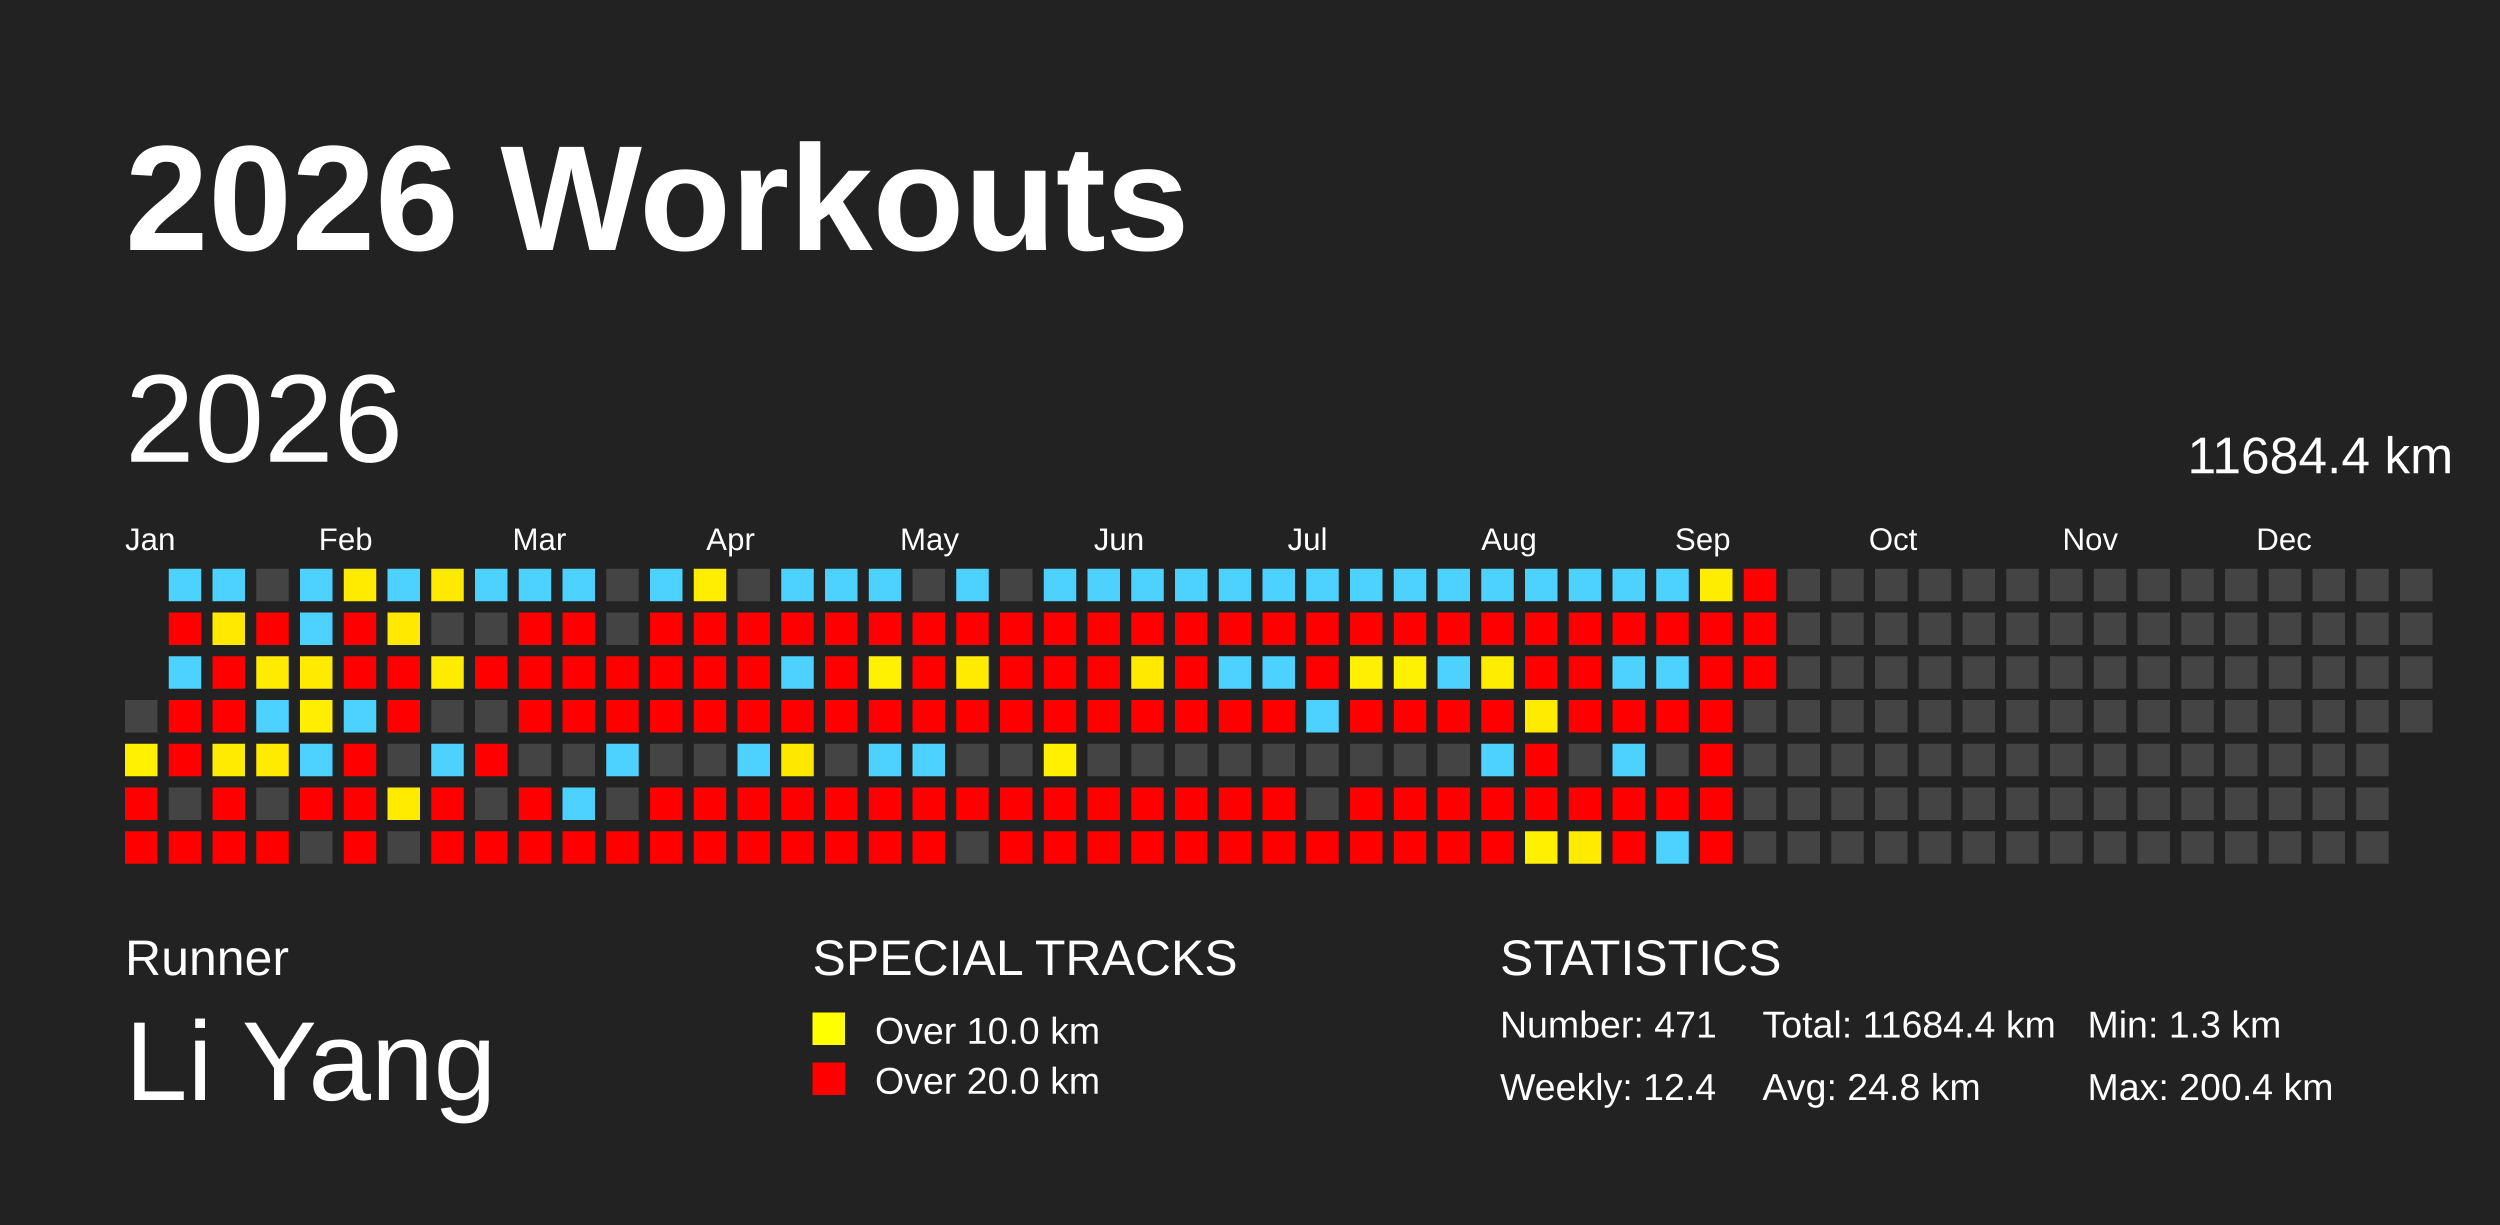
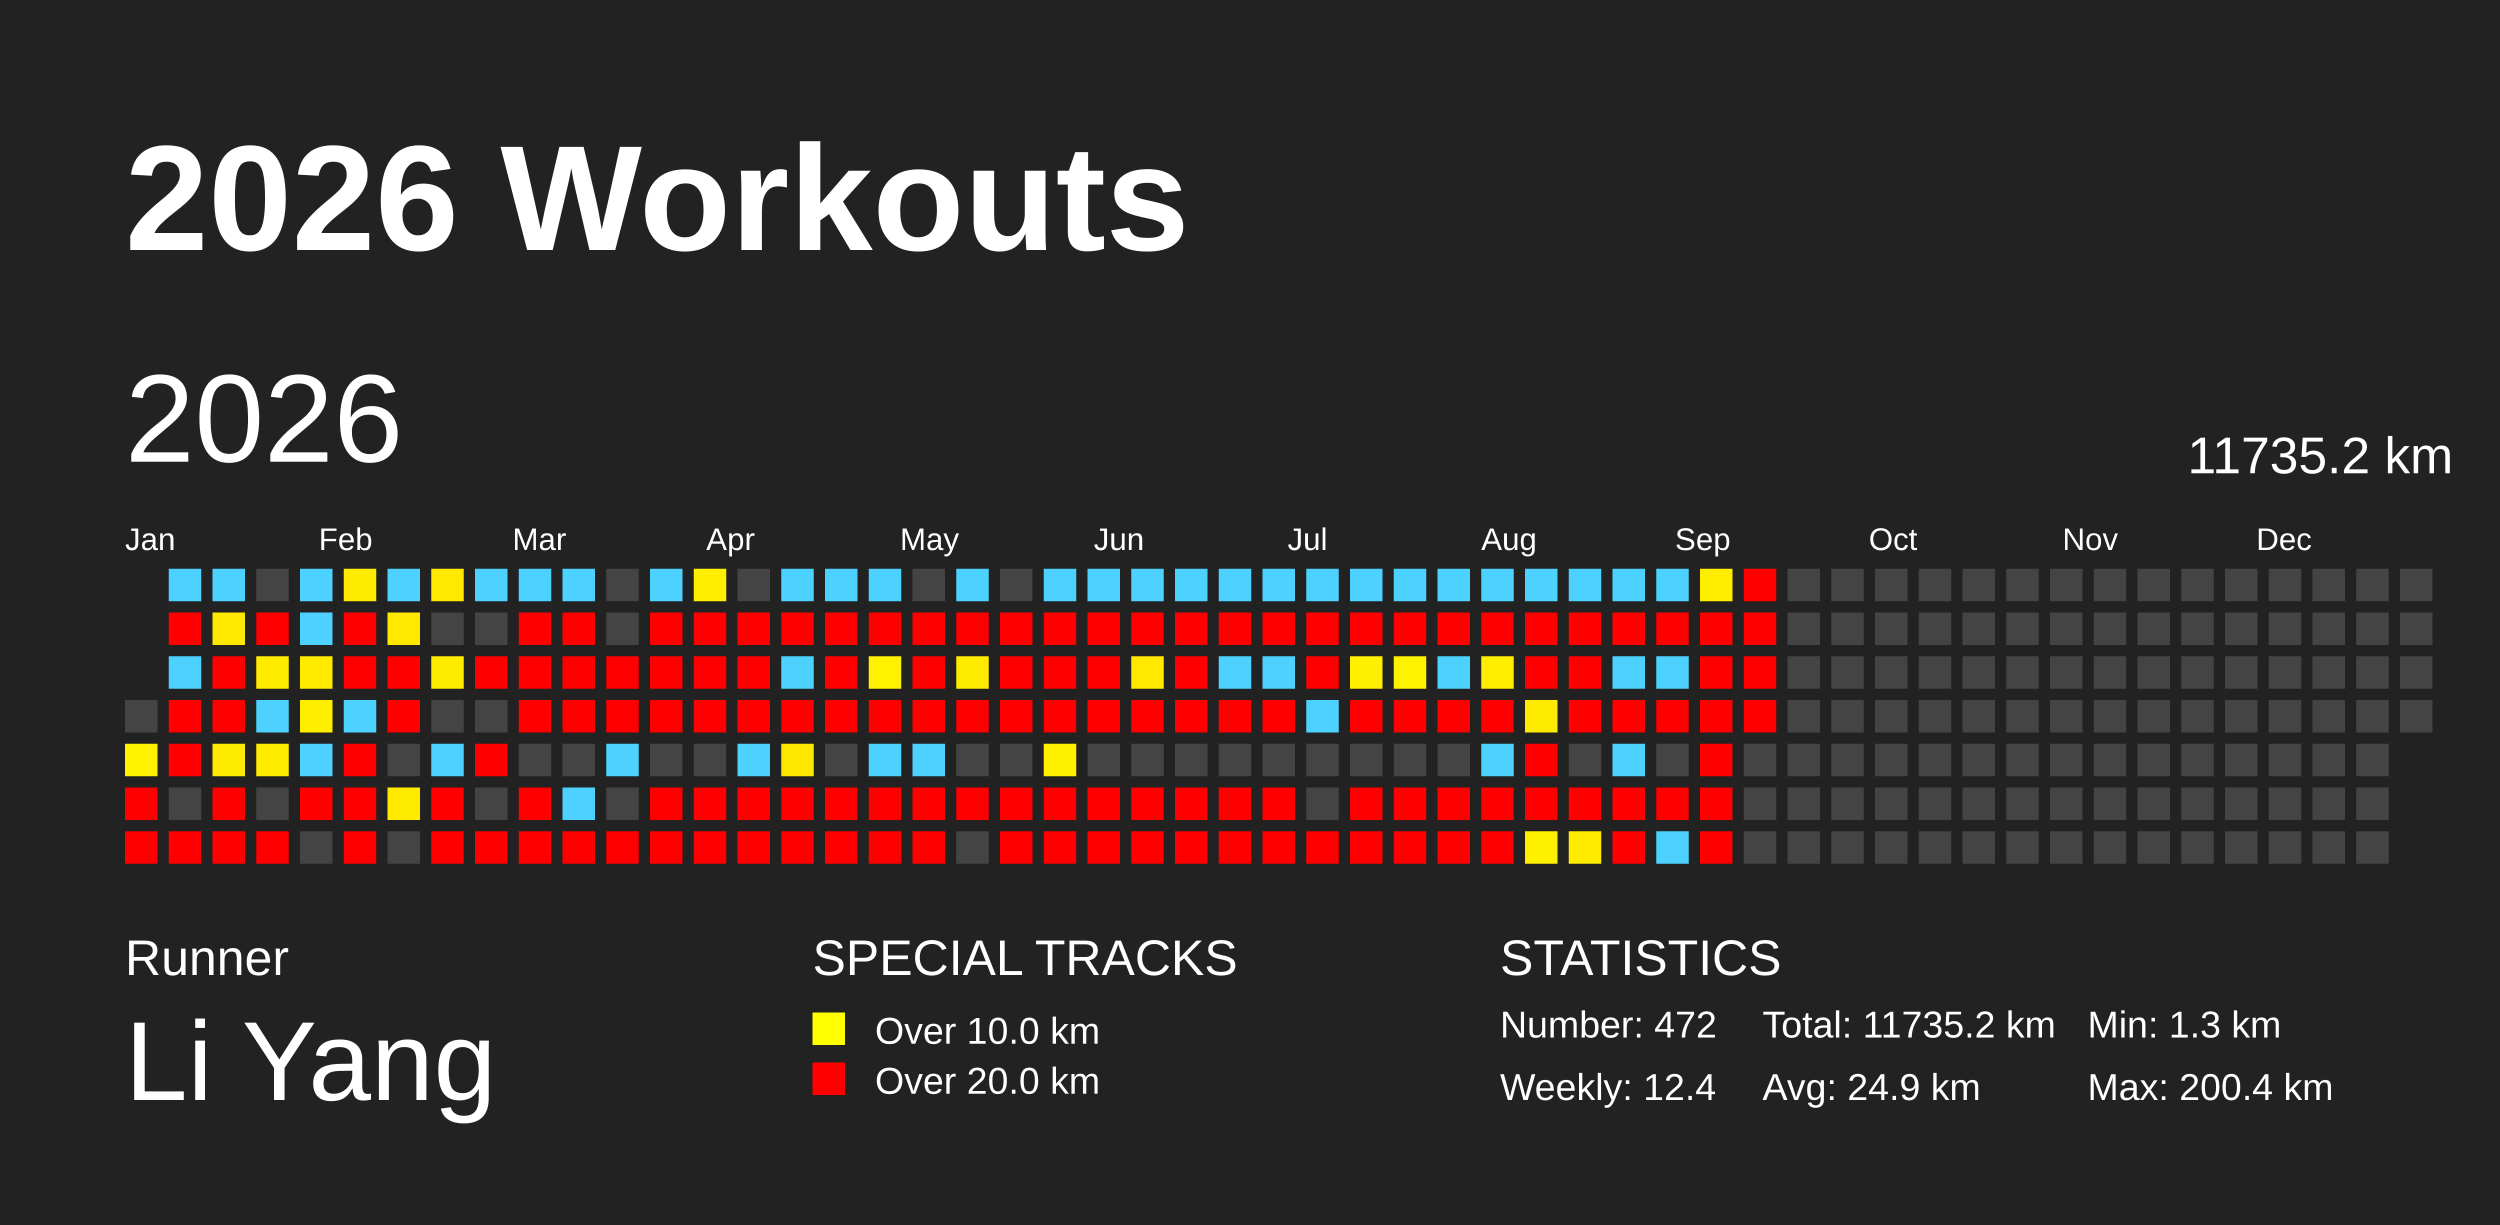
<svg xmlns="http://www.w3.org/2000/svg" baseProfile="full" height="98mm" version="1.1" viewBox="0,0,200,98" width="200mm">
  <defs />
  <rect fill="#222222" height="98" width="200" x="0" y="0" />
  <text fill="#FFFFFF" style="font-size:12px; font-family:Arial; font-weight:bold;" x="10" y="20">2026 Workouts</text>
  <text fill="#FFFFFF" style="font-size:4px; font-family:Arial" x="10" y="78">Runner</text>
  <text fill="#FFFFFF" style="font-size:9px; font-family:Arial" x="10" y="88">Li Yang</text>
  <text fill="#FFFFFF" style="font-size:4px; font-family:Arial" x="65" y="78">SPECIAL TRACKS</text>
  <rect fill="yellow" height="2.6" width="2.6" x="65" y="81" />
  <text fill="#FFFFFF" style="font-size:3px; font-family:Arial" x="70" y="83.5">Over 10.0 km</text>
  <rect fill="red" height="2.6" width="2.6" x="65" y="85" />
  <text fill="#FFFFFF" style="font-size:3px; font-family:Arial" x="70" y="87.5">Over 20.0 km</text>
  <text fill="#FFFFFF" style="font-size:4px; font-family:Arial" x="120" y="78">STATISTICS</text>
-   <text fill="#FFFFFF" style="font-size:3px; font-family:Arial" x="120" y="83">Number: 471</text>
+   <text fill="#FFFFFF" style="font-size:3px; font-family:Arial" x="120" y="83">Number: 472</text>
  <text fill="#FFFFFF" style="font-size:3px; font-family:Arial" x="120" y="88">Weekly: 12.4</text>
-   <text fill="#FFFFFF" style="font-size:3px; font-family:Arial" x="141" y="83">Total: 11684.4 km</text>
-   <text fill="#FFFFFF" style="font-size:3px; font-family:Arial" x="141" y="88">Avg: 24.8 km</text>
+   <text fill="#FFFFFF" style="font-size:3px; font-family:Arial" x="141" y="83">Total: 11735.2 km</text>
+   <text fill="#FFFFFF" style="font-size:3px; font-family:Arial" x="141" y="88">Avg: 24.9 km</text>
  <text fill="#FFFFFF" style="font-size:3px; font-family:Arial" x="167" y="83">Min: 1.3 km</text>
  <text fill="#FFFFFF" style="font-size:3px; font-family:Arial" x="167" y="88">Max: 200.4 km</text>
  <text dominant-baseline="hanging" fill="#FFFFFF" style="font-size:10.0px; font-family:Arial;" x="10" y="30">2026</text>
-   <text dominant-baseline="hanging" fill="#FFFFFF" style="font-size:4.125px; font-family:Arial;" x="175" y="35">11684.4 km</text>
+   <text dominant-baseline="hanging" fill="#FFFFFF" style="font-size:4.125px; font-family:Arial;" x="175" y="35">11735.2 km</text>
  <text fill="#FFFFFF" style="font-size:2.5px; font-family:Arial" x="10.0" y="44">Jan</text>
  <text fill="#FFFFFF" style="font-size:2.5px; font-family:Arial" x="25.5" y="44">Feb</text>
  <text fill="#FFFFFF" style="font-size:2.5px; font-family:Arial" x="41.0" y="44">Mar</text>
  <text fill="#FFFFFF" style="font-size:2.5px; font-family:Arial" x="56.5" y="44">Apr</text>
  <text fill="#FFFFFF" style="font-size:2.5px; font-family:Arial" x="72.0" y="44">May</text>
  <text fill="#FFFFFF" style="font-size:2.5px; font-family:Arial" x="87.5" y="44">Jun</text>
  <text fill="#FFFFFF" style="font-size:2.5px; font-family:Arial" x="103.0" y="44">Jul</text>
  <text fill="#FFFFFF" style="font-size:2.5px; font-family:Arial" x="118.5" y="44">Aug</text>
  <text fill="#FFFFFF" style="font-size:2.5px; font-family:Arial" x="134.0" y="44">Sep</text>
  <text fill="#FFFFFF" style="font-size:2.5px; font-family:Arial" x="149.5" y="44">Oct</text>
  <text fill="#FFFFFF" style="font-size:2.5px; font-family:Arial" x="165.0" y="44">Nov</text>
  <text fill="#FFFFFF" style="font-size:2.5px; font-family:Arial" x="180.5" y="44">Dec</text>
  <rect fill="#444444" height="2.6" width="2.6" x="10.0" y="56.0" />
  <rect fill="#fff100" height="2.6" width="2.6" x="10.0" y="59.5" />
  <rect fill="red" height="2.6" width="2.6" x="10.0" y="63.0" />
  <rect fill="red" height="2.6" width="2.6" x="10.0" y="66.5" />
  <rect fill="#4dd2ff" height="2.6" width="2.6" x="13.5" y="45.5" />
  <rect fill="red" height="2.6" width="2.6" x="13.5" y="49.0" />
  <rect fill="#4dd2ff" height="2.6" width="2.6" x="13.5" y="52.5" />
  <rect fill="red" height="2.6" width="2.6" x="13.5" y="56.0" />
  <rect fill="red" height="2.6" width="2.6" x="13.5" y="59.5" />
  <rect fill="#444444" height="2.6" width="2.6" x="13.5" y="63.0" />
  <rect fill="red" height="2.6" width="2.6" x="13.5" y="66.5" />
  <rect fill="#4dd2ff" height="2.6" width="2.6" x="17.0" y="45.5" />
  <rect fill="#ffe900" height="2.6" width="2.6" x="17.0" y="49.0" />
  <rect fill="red" height="2.6" width="2.6" x="17.0" y="52.5" />
  <rect fill="red" height="2.6" width="2.6" x="17.0" y="56.0" />
  <rect fill="#ffeb00" height="2.6" width="2.6" x="17.0" y="59.5" />
  <rect fill="red" height="2.6" width="2.6" x="17.0" y="63.0" />
  <rect fill="red" height="2.6" width="2.6" x="17.0" y="66.5" />
  <rect fill="#444444" height="2.6" width="2.6" x="20.5" y="45.5" />
  <rect fill="red" height="2.6" width="2.6" x="20.5" y="49.0" />
  <rect fill="#ffeb00" height="2.6" width="2.6" x="20.5" y="52.5" />
  <rect fill="#4dd2ff" height="2.6" width="2.6" x="20.5" y="56.0" />
  <rect fill="#ffeb00" height="2.6" width="2.6" x="20.5" y="59.5" />
  <rect fill="#444444" height="2.6" width="2.6" x="20.5" y="63.0" />
  <rect fill="red" height="2.6" width="2.6" x="20.5" y="66.5" />
  <rect fill="#4dd2ff" height="2.6" width="2.6" x="24.0" y="45.5" />
  <rect fill="#4dd2ff" height="2.6" width="2.6" x="24.0" y="49.0" />
  <rect fill="#ffea00" height="2.6" width="2.6" x="24.0" y="52.5" />
  <rect fill="#ffee00" height="2.6" width="2.6" x="24.0" y="56.0" />
  <rect fill="#4dd2ff" height="2.6" width="2.6" x="24.0" y="59.5" />
  <rect fill="red" height="2.6" width="2.6" x="24.0" y="63.0" />
  <rect fill="#444444" height="2.6" width="2.6" x="24.0" y="66.5" />
  <rect fill="#ffeb00" height="2.6" width="2.6" x="27.5" y="45.5" />
  <rect fill="red" height="2.6" width="2.6" x="27.5" y="49.0" />
  <rect fill="red" height="2.6" width="2.6" x="27.5" y="52.5" />
  <rect fill="#4dd2ff" height="2.6" width="2.6" x="27.5" y="56.0" />
  <rect fill="red" height="2.6" width="2.6" x="27.5" y="59.5" />
  <rect fill="red" height="2.6" width="2.6" x="27.5" y="63.0" />
  <rect fill="red" height="2.6" width="2.6" x="27.5" y="66.5" />
  <rect fill="#4dd2ff" height="2.6" width="2.6" x="31.0" y="45.5" />
  <rect fill="#ffe900" height="2.6" width="2.6" x="31.0" y="49.0" />
  <rect fill="red" height="2.6" width="2.6" x="31.0" y="52.5" />
  <rect fill="red" height="2.6" width="2.6" x="31.0" y="56.0" />
  <rect fill="#444444" height="2.6" width="2.6" x="31.0" y="59.5" />
  <rect fill="#ffeb00" height="2.6" width="2.6" x="31.0" y="63.0" />
  <rect fill="#444444" height="2.6" width="2.6" x="31.0" y="66.5" />
  <rect fill="#ffe900" height="2.6" width="2.6" x="34.5" y="45.5" />
  <rect fill="#444444" height="2.6" width="2.6" x="34.5" y="49.0" />
  <rect fill="#ffeb00" height="2.6" width="2.6" x="34.5" y="52.5" />
  <rect fill="#444444" height="2.6" width="2.6" x="34.5" y="56.0" />
  <rect fill="#4dd2ff" height="2.6" width="2.6" x="34.5" y="59.5" />
  <rect fill="red" height="2.6" width="2.6" x="34.5" y="63.0" />
  <rect fill="red" height="2.6" width="2.6" x="34.5" y="66.5" />
  <rect fill="#4dd2ff" height="2.6" width="2.6" x="38.0" y="45.5" />
  <rect fill="#444444" height="2.6" width="2.6" x="38.0" y="49.0" />
  <rect fill="red" height="2.6" width="2.6" x="38.0" y="52.5" />
  <rect fill="#444444" height="2.6" width="2.6" x="38.0" y="56.0" />
  <rect fill="red" height="2.6" width="2.6" x="38.0" y="59.5" />
  <rect fill="#444444" height="2.6" width="2.6" x="38.0" y="63.0" />
  <rect fill="red" height="2.6" width="2.6" x="38.0" y="66.5" />
  <rect fill="#4dd2ff" height="2.6" width="2.6" x="41.5" y="45.5" />
  <rect fill="red" height="2.6" width="2.6" x="41.5" y="49.0" />
  <rect fill="red" height="2.6" width="2.6" x="41.5" y="52.5" />
  <rect fill="red" height="2.6" width="2.6" x="41.5" y="56.0" />
  <rect fill="#444444" height="2.6" width="2.6" x="41.5" y="59.5" />
  <rect fill="red" height="2.6" width="2.6" x="41.5" y="63.0" />
  <rect fill="red" height="2.6" width="2.6" x="41.5" y="66.5" />
  <rect fill="#4dd2ff" height="2.6" width="2.6" x="45.0" y="45.5" />
  <rect fill="red" height="2.6" width="2.6" x="45.0" y="49.0" />
  <rect fill="red" height="2.6" width="2.6" x="45.0" y="52.5" />
  <rect fill="red" height="2.6" width="2.6" x="45.0" y="56.0" />
  <rect fill="#444444" height="2.6" width="2.6" x="45.0" y="59.5" />
  <rect fill="#4dd2ff" height="2.6" width="2.6" x="45.0" y="63.0" />
  <rect fill="red" height="2.6" width="2.6" x="45.0" y="66.5" />
  <rect fill="#444444" height="2.6" width="2.6" x="48.5" y="45.5" />
  <rect fill="#444444" height="2.6" width="2.6" x="48.5" y="49.0" />
  <rect fill="red" height="2.6" width="2.6" x="48.5" y="52.5" />
  <rect fill="red" height="2.6" width="2.6" x="48.5" y="56.0" />
  <rect fill="#4dd2ff" height="2.6" width="2.6" x="48.5" y="59.5" />
  <rect fill="#444444" height="2.6" width="2.6" x="48.5" y="63.0" />
  <rect fill="red" height="2.6" width="2.6" x="48.5" y="66.5" />
  <rect fill="#4dd2ff" height="2.6" width="2.6" x="52.0" y="45.5" />
  <rect fill="red" height="2.6" width="2.6" x="52.0" y="49.0" />
  <rect fill="red" height="2.6" width="2.6" x="52.0" y="52.5" />
  <rect fill="red" height="2.6" width="2.6" x="52.0" y="56.0" />
  <rect fill="#444444" height="2.6" width="2.6" x="52.0" y="59.5" />
  <rect fill="red" height="2.6" width="2.6" x="52.0" y="63.0" />
  <rect fill="red" height="2.6" width="2.6" x="52.0" y="66.5" />
  <rect fill="#ffee00" height="2.6" width="2.6" x="55.5" y="45.5" />
  <rect fill="red" height="2.6" width="2.6" x="55.5" y="49.0" />
  <rect fill="red" height="2.6" width="2.6" x="55.5" y="52.5" />
  <rect fill="red" height="2.6" width="2.6" x="55.5" y="56.0" />
  <rect fill="#444444" height="2.6" width="2.6" x="55.5" y="59.5" />
  <rect fill="red" height="2.6" width="2.6" x="55.5" y="63.0" />
  <rect fill="red" height="2.6" width="2.6" x="55.5" y="66.5" />
  <rect fill="#444444" height="2.6" width="2.6" x="59.0" y="45.5" />
  <rect fill="red" height="2.6" width="2.6" x="59.0" y="49.0" />
  <rect fill="red" height="2.6" width="2.6" x="59.0" y="52.5" />
  <rect fill="red" height="2.6" width="2.6" x="59.0" y="56.0" />
  <rect fill="#4dd2ff" height="2.6" width="2.6" x="59.0" y="59.5" />
  <rect fill="red" height="2.6" width="2.6" x="59.0" y="63.0" />
  <rect fill="red" height="2.6" width="2.6" x="59.0" y="66.5" />
  <rect fill="#4dd2ff" height="2.6" width="2.6" x="62.5" y="45.5" />
  <rect fill="red" height="2.6" width="2.6" x="62.5" y="49.0" />
  <rect fill="#4dd2ff" height="2.6" width="2.6" x="62.5" y="52.5" />
  <rect fill="red" height="2.6" width="2.6" x="62.5" y="56.0" />
  <rect fill="#ffe800" height="2.6" width="2.6" x="62.5" y="59.5" />
  <rect fill="red" height="2.6" width="2.6" x="62.5" y="63.0" />
  <rect fill="red" height="2.6" width="2.6" x="62.5" y="66.5" />
  <rect fill="#4dd2ff" height="2.6" width="2.6" x="66.0" y="45.5" />
  <rect fill="red" height="2.6" width="2.6" x="66.0" y="49.0" />
  <rect fill="red" height="2.6" width="2.6" x="66.0" y="52.5" />
  <rect fill="red" height="2.6" width="2.6" x="66.0" y="56.0" />
  <rect fill="#444444" height="2.6" width="2.6" x="66.0" y="59.5" />
  <rect fill="red" height="2.6" width="2.6" x="66.0" y="63.0" />
  <rect fill="red" height="2.6" width="2.6" x="66.0" y="66.5" />
  <rect fill="#4dd2ff" height="2.6" width="2.6" x="69.5" y="45.5" />
  <rect fill="red" height="2.6" width="2.6" x="69.5" y="49.0" />
  <rect fill="#fff100" height="2.6" width="2.6" x="69.5" y="52.5" />
  <rect fill="red" height="2.6" width="2.6" x="69.5" y="56.0" />
  <rect fill="#4dd2ff" height="2.6" width="2.6" x="69.5" y="59.5" />
  <rect fill="red" height="2.6" width="2.6" x="69.5" y="63.0" />
  <rect fill="red" height="2.6" width="2.6" x="69.5" y="66.5" />
  <rect fill="#444444" height="2.6" width="2.6" x="73.0" y="45.5" />
  <rect fill="red" height="2.6" width="2.6" x="73.0" y="49.0" />
  <rect fill="red" height="2.6" width="2.6" x="73.0" y="52.5" />
  <rect fill="red" height="2.6" width="2.6" x="73.0" y="56.0" />
  <rect fill="#4dd2ff" height="2.6" width="2.6" x="73.0" y="59.5" />
  <rect fill="red" height="2.6" width="2.6" x="73.0" y="63.0" />
  <rect fill="red" height="2.6" width="2.6" x="73.0" y="66.5" />
  <rect fill="#4dd2ff" height="2.6" width="2.6" x="76.5" y="45.5" />
  <rect fill="red" height="2.6" width="2.6" x="76.5" y="49.0" />
  <rect fill="#ffeb00" height="2.6" width="2.6" x="76.5" y="52.5" />
  <rect fill="red" height="2.6" width="2.6" x="76.5" y="56.0" />
  <rect fill="#444444" height="2.6" width="2.6" x="76.5" y="59.5" />
  <rect fill="red" height="2.6" width="2.6" x="76.5" y="63.0" />
  <rect fill="#444444" height="2.6" width="2.6" x="76.5" y="66.5" />
  <rect fill="#444444" height="2.6" width="2.6" x="80.0" y="45.5" />
  <rect fill="red" height="2.6" width="2.6" x="80.0" y="49.0" />
  <rect fill="red" height="2.6" width="2.6" x="80.0" y="52.5" />
  <rect fill="red" height="2.6" width="2.6" x="80.0" y="56.0" />
  <rect fill="#444444" height="2.6" width="2.6" x="80.0" y="59.5" />
  <rect fill="red" height="2.6" width="2.6" x="80.0" y="63.0" />
  <rect fill="red" height="2.6" width="2.6" x="80.0" y="66.5" />
  <rect fill="#4dd2ff" height="2.6" width="2.6" x="83.5" y="45.5" />
  <rect fill="red" height="2.6" width="2.6" x="83.5" y="49.0" />
  <rect fill="red" height="2.6" width="2.6" x="83.5" y="52.5" />
  <rect fill="red" height="2.6" width="2.6" x="83.5" y="56.0" />
  <rect fill="#fff000" height="2.6" width="2.6" x="83.5" y="59.5" />
  <rect fill="red" height="2.6" width="2.6" x="83.5" y="63.0" />
  <rect fill="red" height="2.6" width="2.6" x="83.5" y="66.5" />
  <rect fill="#4dd2ff" height="2.6" width="2.6" x="87.0" y="45.5" />
  <rect fill="red" height="2.6" width="2.6" x="87.0" y="49.0" />
  <rect fill="red" height="2.6" width="2.6" x="87.0" y="52.5" />
  <rect fill="red" height="2.6" width="2.6" x="87.0" y="56.0" />
  <rect fill="#444444" height="2.6" width="2.6" x="87.0" y="59.5" />
  <rect fill="red" height="2.6" width="2.6" x="87.0" y="63.0" />
  <rect fill="red" height="2.6" width="2.6" x="87.0" y="66.5" />
  <rect fill="#4dd2ff" height="2.6" width="2.6" x="90.5" y="45.5" />
  <rect fill="red" height="2.6" width="2.6" x="90.5" y="49.0" />
  <rect fill="#ffe900" height="2.6" width="2.6" x="90.5" y="52.5" />
  <rect fill="red" height="2.6" width="2.6" x="90.5" y="56.0" />
  <rect fill="#444444" height="2.6" width="2.6" x="90.5" y="59.5" />
  <rect fill="red" height="2.6" width="2.6" x="90.5" y="63.0" />
  <rect fill="red" height="2.6" width="2.6" x="90.5" y="66.5" />
  <rect fill="#4dd2ff" height="2.6" width="2.6" x="94.0" y="45.5" />
  <rect fill="red" height="2.6" width="2.6" x="94.0" y="49.0" />
  <rect fill="red" height="2.6" width="2.6" x="94.0" y="52.5" />
  <rect fill="red" height="2.6" width="2.6" x="94.0" y="56.0" />
  <rect fill="#444444" height="2.6" width="2.6" x="94.0" y="59.5" />
  <rect fill="red" height="2.6" width="2.6" x="94.0" y="63.0" />
  <rect fill="red" height="2.6" width="2.6" x="94.0" y="66.5" />
  <rect fill="#4dd2ff" height="2.6" width="2.6" x="97.5" y="45.5" />
  <rect fill="red" height="2.6" width="2.6" x="97.5" y="49.0" />
  <rect fill="#4dd2ff" height="2.6" width="2.6" x="97.5" y="52.5" />
  <rect fill="red" height="2.6" width="2.6" x="97.5" y="56.0" />
  <rect fill="#444444" height="2.6" width="2.6" x="97.5" y="59.5" />
  <rect fill="red" height="2.6" width="2.6" x="97.5" y="63.0" />
  <rect fill="red" height="2.6" width="2.6" x="97.5" y="66.5" />
  <rect fill="#4dd2ff" height="2.6" width="2.6" x="101.0" y="45.5" />
  <rect fill="red" height="2.6" width="2.6" x="101.0" y="49.0" />
  <rect fill="#4dd2ff" height="2.6" width="2.6" x="101.0" y="52.5" />
  <rect fill="red" height="2.6" width="2.6" x="101.0" y="56.0" />
  <rect fill="#444444" height="2.6" width="2.6" x="101.0" y="59.5" />
  <rect fill="red" height="2.6" width="2.6" x="101.0" y="63.0" />
  <rect fill="red" height="2.6" width="2.6" x="101.0" y="66.5" />
  <rect fill="#4dd2ff" height="2.6" width="2.6" x="104.5" y="45.5" />
  <rect fill="red" height="2.6" width="2.6" x="104.5" y="49.0" />
  <rect fill="red" height="2.6" width="2.6" x="104.5" y="52.5" />
  <rect fill="#4dd2ff" height="2.6" width="2.6" x="104.5" y="56.0" />
  <rect fill="#444444" height="2.6" width="2.6" x="104.5" y="59.5" />
  <rect fill="#444444" height="2.6" width="2.6" x="104.5" y="63.0" />
  <rect fill="red" height="2.6" width="2.6" x="104.5" y="66.5" />
  <rect fill="#4dd2ff" height="2.6" width="2.6" x="108.0" y="45.5" />
  <rect fill="red" height="2.6" width="2.6" x="108.0" y="49.0" />
  <rect fill="#ffef00" height="2.6" width="2.6" x="108.0" y="52.5" />
  <rect fill="red" height="2.6" width="2.6" x="108.0" y="56.0" />
  <rect fill="#444444" height="2.6" width="2.6" x="108.0" y="59.5" />
  <rect fill="red" height="2.6" width="2.6" x="108.0" y="63.0" />
  <rect fill="red" height="2.6" width="2.6" x="108.0" y="66.5" />
  <rect fill="#4dd2ff" height="2.6" width="2.6" x="111.5" y="45.5" />
  <rect fill="red" height="2.6" width="2.6" x="111.5" y="49.0" />
  <rect fill="#fff200" height="2.6" width="2.6" x="111.5" y="52.5" />
  <rect fill="red" height="2.6" width="2.6" x="111.5" y="56.0" />
  <rect fill="#444444" height="2.6" width="2.6" x="111.5" y="59.5" />
  <rect fill="red" height="2.6" width="2.6" x="111.5" y="63.0" />
  <rect fill="red" height="2.6" width="2.6" x="111.5" y="66.5" />
  <rect fill="#4dd2ff" height="2.6" width="2.6" x="115.0" y="45.5" />
  <rect fill="red" height="2.6" width="2.6" x="115.0" y="49.0" />
  <rect fill="#4dd2ff" height="2.6" width="2.6" x="115.0" y="52.5" />
  <rect fill="red" height="2.6" width="2.6" x="115.0" y="56.0" />
  <rect fill="#444444" height="2.6" width="2.6" x="115.0" y="59.5" />
  <rect fill="red" height="2.6" width="2.6" x="115.0" y="63.0" />
  <rect fill="red" height="2.6" width="2.6" x="115.0" y="66.5" />
  <rect fill="#4dd2ff" height="2.6" width="2.6" x="118.5" y="45.5" />
  <rect fill="red" height="2.6" width="2.6" x="118.5" y="49.0" />
  <rect fill="#ffed00" height="2.6" width="2.6" x="118.5" y="52.5" />
  <rect fill="red" height="2.6" width="2.6" x="118.5" y="56.0" />
  <rect fill="#4dd2ff" height="2.6" width="2.6" x="118.5" y="59.5" />
  <rect fill="red" height="2.6" width="2.6" x="118.5" y="63.0" />
  <rect fill="red" height="2.6" width="2.6" x="118.5" y="66.5" />
  <rect fill="#4dd2ff" height="2.6" width="2.6" x="122.0" y="45.5" />
  <rect fill="red" height="2.6" width="2.6" x="122.0" y="49.0" />
  <rect fill="red" height="2.6" width="2.6" x="122.0" y="52.5" />
  <rect fill="#ffeb00" height="2.6" width="2.6" x="122.0" y="56.0" />
  <rect fill="red" height="2.6" width="2.6" x="122.0" y="59.5" />
  <rect fill="red" height="2.6" width="2.6" x="122.0" y="63.0" />
  <rect fill="#fff000" height="2.6" width="2.6" x="122.0" y="66.5" />
  <rect fill="#4dd2ff" height="2.6" width="2.6" x="125.5" y="45.5" />
  <rect fill="red" height="2.6" width="2.6" x="125.5" y="49.0" />
  <rect fill="red" height="2.6" width="2.6" x="125.5" y="52.5" />
  <rect fill="red" height="2.6" width="2.6" x="125.5" y="56.0" />
  <rect fill="#444444" height="2.6" width="2.6" x="125.5" y="59.5" />
  <rect fill="red" height="2.6" width="2.6" x="125.5" y="63.0" />
  <rect fill="#ffea00" height="2.6" width="2.6" x="125.5" y="66.5" />
  <rect fill="#4dd2ff" height="2.6" width="2.6" x="129.0" y="45.5" />
  <rect fill="red" height="2.6" width="2.6" x="129.0" y="49.0" />
  <rect fill="#4dd2ff" height="2.6" width="2.6" x="129.0" y="52.5" />
  <rect fill="red" height="2.6" width="2.6" x="129.0" y="56.0" />
  <rect fill="#4dd2ff" height="2.6" width="2.6" x="129.0" y="59.5" />
  <rect fill="red" height="2.6" width="2.6" x="129.0" y="63.0" />
  <rect fill="red" height="2.6" width="2.6" x="129.0" y="66.5" />
  <rect fill="#4dd2ff" height="2.6" width="2.6" x="132.5" y="45.5" />
  <rect fill="red" height="2.6" width="2.6" x="132.5" y="49.0" />
  <rect fill="#4dd2ff" height="2.6" width="2.6" x="132.5" y="52.5" />
  <rect fill="red" height="2.6" width="2.6" x="132.5" y="56.0" />
  <rect fill="#444444" height="2.6" width="2.6" x="132.5" y="59.5" />
  <rect fill="red" height="2.6" width="2.6" x="132.5" y="63.0" />
  <rect fill="#4dd2ff" height="2.6" width="2.6" x="132.5" y="66.5" />
  <rect fill="#ffed00" height="2.6" width="2.6" x="136.0" y="45.5" />
  <rect fill="red" height="2.6" width="2.6" x="136.0" y="49.0" />
  <rect fill="red" height="2.6" width="2.6" x="136.0" y="52.5" />
  <rect fill="red" height="2.6" width="2.6" x="136.0" y="56.0" />
  <rect fill="red" height="2.6" width="2.6" x="136.0" y="59.5" />
  <rect fill="red" height="2.6" width="2.6" x="136.0" y="63.0" />
  <rect fill="red" height="2.6" width="2.6" x="136.0" y="66.5" />
  <rect fill="red" height="2.6" width="2.6" x="139.5" y="45.5" />
  <rect fill="red" height="2.6" width="2.6" x="139.5" y="49.0" />
  <rect fill="red" height="2.6" width="2.6" x="139.5" y="52.5" />
-   <rect fill="#444444" height="2.6" width="2.6" x="139.5" y="56.0" />
+   <rect fill="red" height="2.6" width="2.6" x="139.5" y="56.0" />
  <rect fill="#444444" height="2.6" width="2.6" x="139.5" y="59.5" />
  <rect fill="#444444" height="2.6" width="2.6" x="139.5" y="63.0" />
  <rect fill="#444444" height="2.6" width="2.6" x="139.5" y="66.5" />
  <rect fill="#444444" height="2.6" width="2.6" x="143.0" y="45.5" />
  <rect fill="#444444" height="2.6" width="2.6" x="143.0" y="49.0" />
  <rect fill="#444444" height="2.6" width="2.6" x="143.0" y="52.5" />
  <rect fill="#444444" height="2.6" width="2.6" x="143.0" y="56.0" />
  <rect fill="#444444" height="2.6" width="2.6" x="143.0" y="59.5" />
  <rect fill="#444444" height="2.6" width="2.6" x="143.0" y="63.0" />
  <rect fill="#444444" height="2.6" width="2.6" x="143.0" y="66.5" />
  <rect fill="#444444" height="2.6" width="2.6" x="146.5" y="45.5" />
  <rect fill="#444444" height="2.6" width="2.6" x="146.5" y="49.0" />
  <rect fill="#444444" height="2.6" width="2.6" x="146.5" y="52.5" />
  <rect fill="#444444" height="2.6" width="2.6" x="146.5" y="56.0" />
  <rect fill="#444444" height="2.6" width="2.6" x="146.5" y="59.5" />
  <rect fill="#444444" height="2.6" width="2.6" x="146.5" y="63.0" />
  <rect fill="#444444" height="2.6" width="2.6" x="146.5" y="66.5" />
  <rect fill="#444444" height="2.6" width="2.6" x="150.0" y="45.5" />
  <rect fill="#444444" height="2.6" width="2.6" x="150.0" y="49.0" />
  <rect fill="#444444" height="2.6" width="2.6" x="150.0" y="52.5" />
  <rect fill="#444444" height="2.6" width="2.6" x="150.0" y="56.0" />
  <rect fill="#444444" height="2.6" width="2.6" x="150.0" y="59.5" />
  <rect fill="#444444" height="2.6" width="2.6" x="150.0" y="63.0" />
  <rect fill="#444444" height="2.6" width="2.6" x="150.0" y="66.5" />
  <rect fill="#444444" height="2.6" width="2.6" x="153.5" y="45.5" />
  <rect fill="#444444" height="2.6" width="2.6" x="153.5" y="49.0" />
  <rect fill="#444444" height="2.6" width="2.6" x="153.5" y="52.5" />
  <rect fill="#444444" height="2.6" width="2.6" x="153.5" y="56.0" />
  <rect fill="#444444" height="2.6" width="2.6" x="153.5" y="59.5" />
  <rect fill="#444444" height="2.6" width="2.6" x="153.5" y="63.0" />
  <rect fill="#444444" height="2.6" width="2.6" x="153.5" y="66.5" />
  <rect fill="#444444" height="2.6" width="2.6" x="157.0" y="45.5" />
  <rect fill="#444444" height="2.6" width="2.6" x="157.0" y="49.0" />
  <rect fill="#444444" height="2.6" width="2.6" x="157.0" y="52.5" />
  <rect fill="#444444" height="2.6" width="2.6" x="157.0" y="56.0" />
  <rect fill="#444444" height="2.6" width="2.6" x="157.0" y="59.5" />
  <rect fill="#444444" height="2.6" width="2.6" x="157.0" y="63.0" />
  <rect fill="#444444" height="2.6" width="2.6" x="157.0" y="66.5" />
  <rect fill="#444444" height="2.6" width="2.6" x="160.5" y="45.5" />
  <rect fill="#444444" height="2.6" width="2.6" x="160.5" y="49.0" />
  <rect fill="#444444" height="2.6" width="2.6" x="160.5" y="52.5" />
  <rect fill="#444444" height="2.6" width="2.6" x="160.5" y="56.0" />
  <rect fill="#444444" height="2.6" width="2.6" x="160.5" y="59.5" />
  <rect fill="#444444" height="2.6" width="2.6" x="160.5" y="63.0" />
  <rect fill="#444444" height="2.6" width="2.6" x="160.5" y="66.5" />
  <rect fill="#444444" height="2.6" width="2.6" x="164.0" y="45.5" />
  <rect fill="#444444" height="2.6" width="2.6" x="164.0" y="49.0" />
  <rect fill="#444444" height="2.6" width="2.6" x="164.0" y="52.5" />
  <rect fill="#444444" height="2.6" width="2.6" x="164.0" y="56.0" />
  <rect fill="#444444" height="2.6" width="2.6" x="164.0" y="59.5" />
  <rect fill="#444444" height="2.6" width="2.6" x="164.0" y="63.0" />
  <rect fill="#444444" height="2.6" width="2.6" x="164.0" y="66.5" />
  <rect fill="#444444" height="2.6" width="2.6" x="167.5" y="45.5" />
  <rect fill="#444444" height="2.6" width="2.6" x="167.5" y="49.0" />
  <rect fill="#444444" height="2.6" width="2.6" x="167.5" y="52.5" />
  <rect fill="#444444" height="2.6" width="2.6" x="167.5" y="56.0" />
  <rect fill="#444444" height="2.6" width="2.6" x="167.5" y="59.5" />
  <rect fill="#444444" height="2.6" width="2.6" x="167.5" y="63.0" />
  <rect fill="#444444" height="2.6" width="2.6" x="167.5" y="66.5" />
  <rect fill="#444444" height="2.6" width="2.6" x="171.0" y="45.5" />
  <rect fill="#444444" height="2.6" width="2.6" x="171.0" y="49.0" />
  <rect fill="#444444" height="2.6" width="2.6" x="171.0" y="52.5" />
  <rect fill="#444444" height="2.6" width="2.6" x="171.0" y="56.0" />
  <rect fill="#444444" height="2.6" width="2.6" x="171.0" y="59.5" />
  <rect fill="#444444" height="2.6" width="2.6" x="171.0" y="63.0" />
  <rect fill="#444444" height="2.6" width="2.6" x="171.0" y="66.5" />
  <rect fill="#444444" height="2.6" width="2.6" x="174.5" y="45.5" />
  <rect fill="#444444" height="2.6" width="2.6" x="174.5" y="49.0" />
  <rect fill="#444444" height="2.6" width="2.6" x="174.5" y="52.5" />
  <rect fill="#444444" height="2.6" width="2.6" x="174.5" y="56.0" />
  <rect fill="#444444" height="2.6" width="2.6" x="174.5" y="59.5" />
  <rect fill="#444444" height="2.6" width="2.6" x="174.5" y="63.0" />
  <rect fill="#444444" height="2.6" width="2.6" x="174.5" y="66.5" />
  <rect fill="#444444" height="2.6" width="2.6" x="178.0" y="45.5" />
  <rect fill="#444444" height="2.6" width="2.6" x="178.0" y="49.0" />
  <rect fill="#444444" height="2.6" width="2.6" x="178.0" y="52.5" />
  <rect fill="#444444" height="2.6" width="2.6" x="178.0" y="56.0" />
  <rect fill="#444444" height="2.6" width="2.6" x="178.0" y="59.5" />
  <rect fill="#444444" height="2.6" width="2.6" x="178.0" y="63.0" />
  <rect fill="#444444" height="2.6" width="2.6" x="178.0" y="66.5" />
  <rect fill="#444444" height="2.6" width="2.6" x="181.5" y="45.5" />
  <rect fill="#444444" height="2.6" width="2.6" x="181.5" y="49.0" />
  <rect fill="#444444" height="2.6" width="2.6" x="181.5" y="52.5" />
  <rect fill="#444444" height="2.6" width="2.6" x="181.5" y="56.0" />
  <rect fill="#444444" height="2.6" width="2.6" x="181.5" y="59.5" />
  <rect fill="#444444" height="2.6" width="2.6" x="181.5" y="63.0" />
  <rect fill="#444444" height="2.6" width="2.6" x="181.5" y="66.5" />
  <rect fill="#444444" height="2.6" width="2.6" x="185.0" y="45.5" />
  <rect fill="#444444" height="2.6" width="2.6" x="185.0" y="49.0" />
  <rect fill="#444444" height="2.6" width="2.6" x="185.0" y="52.5" />
  <rect fill="#444444" height="2.6" width="2.6" x="185.0" y="56.0" />
  <rect fill="#444444" height="2.6" width="2.6" x="185.0" y="59.5" />
  <rect fill="#444444" height="2.6" width="2.6" x="185.0" y="63.0" />
  <rect fill="#444444" height="2.6" width="2.6" x="185.0" y="66.5" />
  <rect fill="#444444" height="2.6" width="2.6" x="188.5" y="45.5" />
  <rect fill="#444444" height="2.6" width="2.6" x="188.5" y="49.0" />
  <rect fill="#444444" height="2.6" width="2.6" x="188.5" y="52.5" />
  <rect fill="#444444" height="2.6" width="2.6" x="188.5" y="56.0" />
  <rect fill="#444444" height="2.6" width="2.6" x="188.5" y="59.5" />
  <rect fill="#444444" height="2.6" width="2.6" x="188.5" y="63.0" />
  <rect fill="#444444" height="2.6" width="2.6" x="188.5" y="66.5" />
  <rect fill="#444444" height="2.6" width="2.6" x="192.0" y="45.5" />
  <rect fill="#444444" height="2.6" width="2.6" x="192.0" y="49.0" />
  <rect fill="#444444" height="2.6" width="2.6" x="192.0" y="52.5" />
  <rect fill="#444444" height="2.6" width="2.6" x="192.0" y="56.0" />
</svg>
